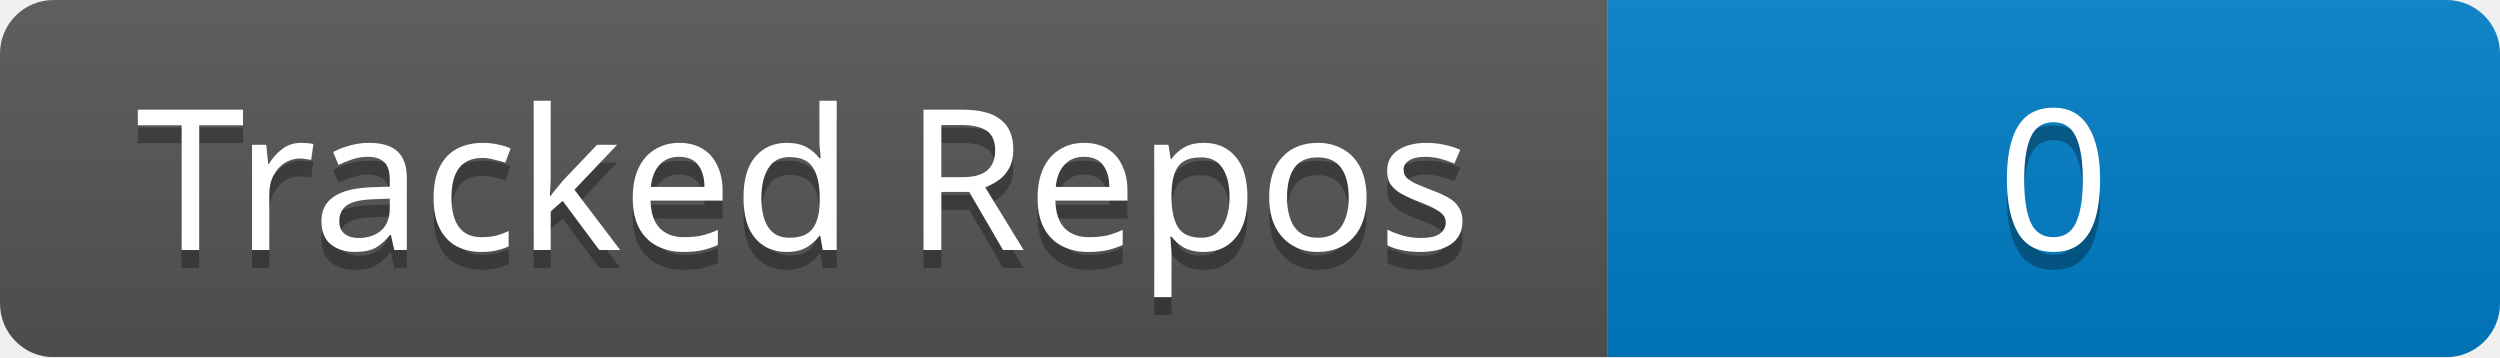
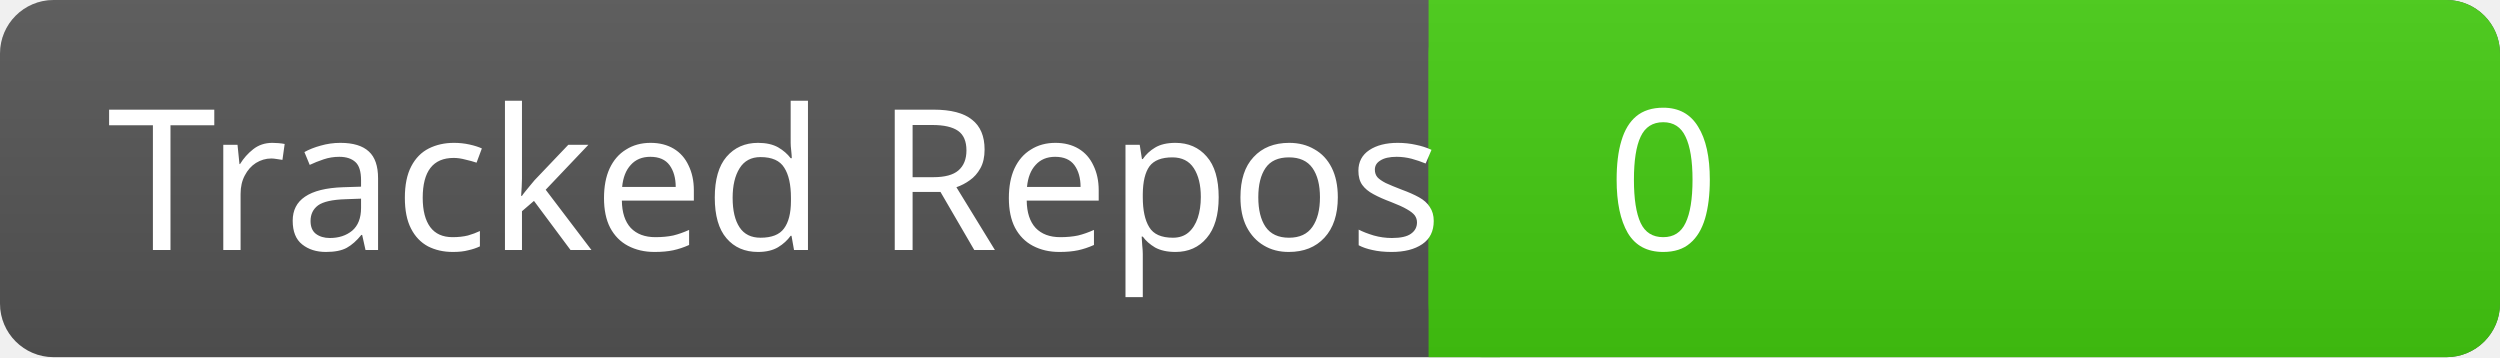
<svg xmlns="http://www.w3.org/2000/svg" width="140" height="20">
-   <linearGradient id="b" x2="0" y2="100%">
+   <linearGradient id="a" x2="0" y2="100%">
    <stop offset="0" stop-color="#bbb" stop-opacity=".1" />
    <stop offset="1" stop-opacity=".1" />
  </linearGradient>
-   <mask id="a">
-     <rect width="140" height="20" rx="3" fill="#fff" />
-   </mask>
-   <g mask="url(#a)">
-     <rect width="90" height="20" fill="#555" />
-     <rect x="90" width="50" height="20" fill="#007ec6" />
-     <rect width="140" height="20" fill="url(#b)" />
-   </g>
-   <g fill="#fff" text-anchor="middle" font-family="Verdana" font-size="11">
-     <text x="45" y="15" fill="#010101" fill-opacity=".3">Tracked Repos</text>
-     <text x="45" y="14">Tracked Repos</text>
-     <text x="115" y="15" fill="#010101" fill-opacity=".3">0</text>
-     <text x="115" y="14">0</text>
+   <rect rx="3" width="140" height="20" fill="#555" />
+   <rect rx="3" x="80" width="60" height="20" fill="#4c1" />
+   <path fill="#4c1" d="M80 0h4v20h-4z" />
+   <rect rx="3" width="140" height="20" fill="url(#a)" />
+   <g fill="#fff" font-family="Verdana" font-size="11">
+     <text x="6" y="14">Tracked Repos</text>
+     <text x="90" y="14">0</text>
  </g>
</svg>
